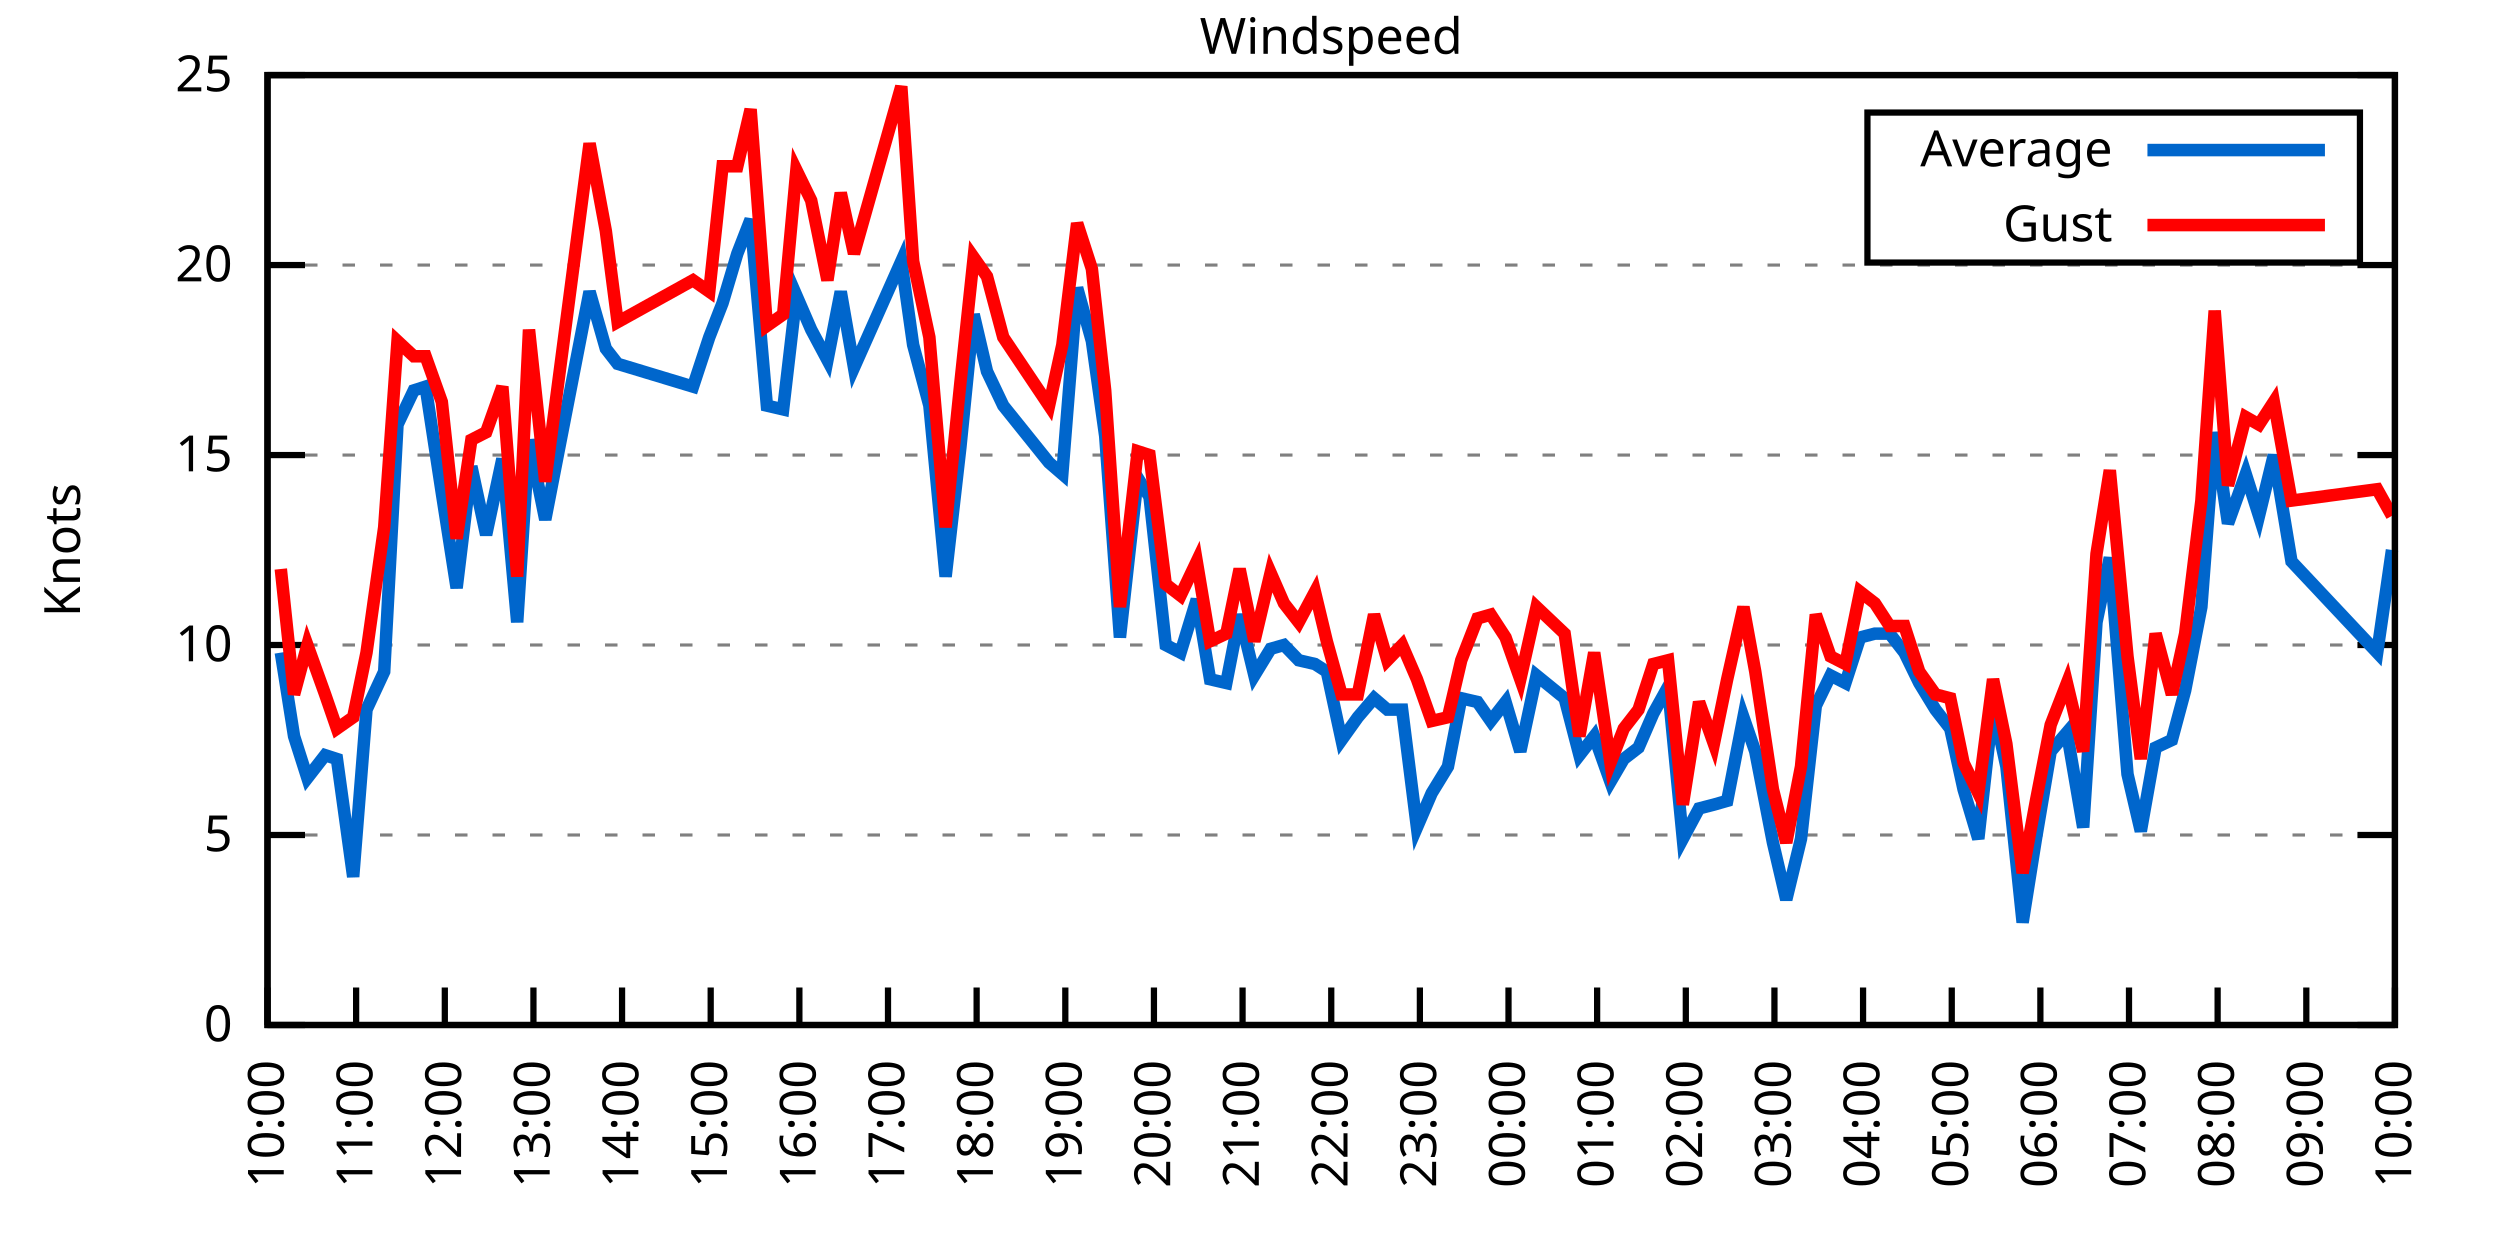
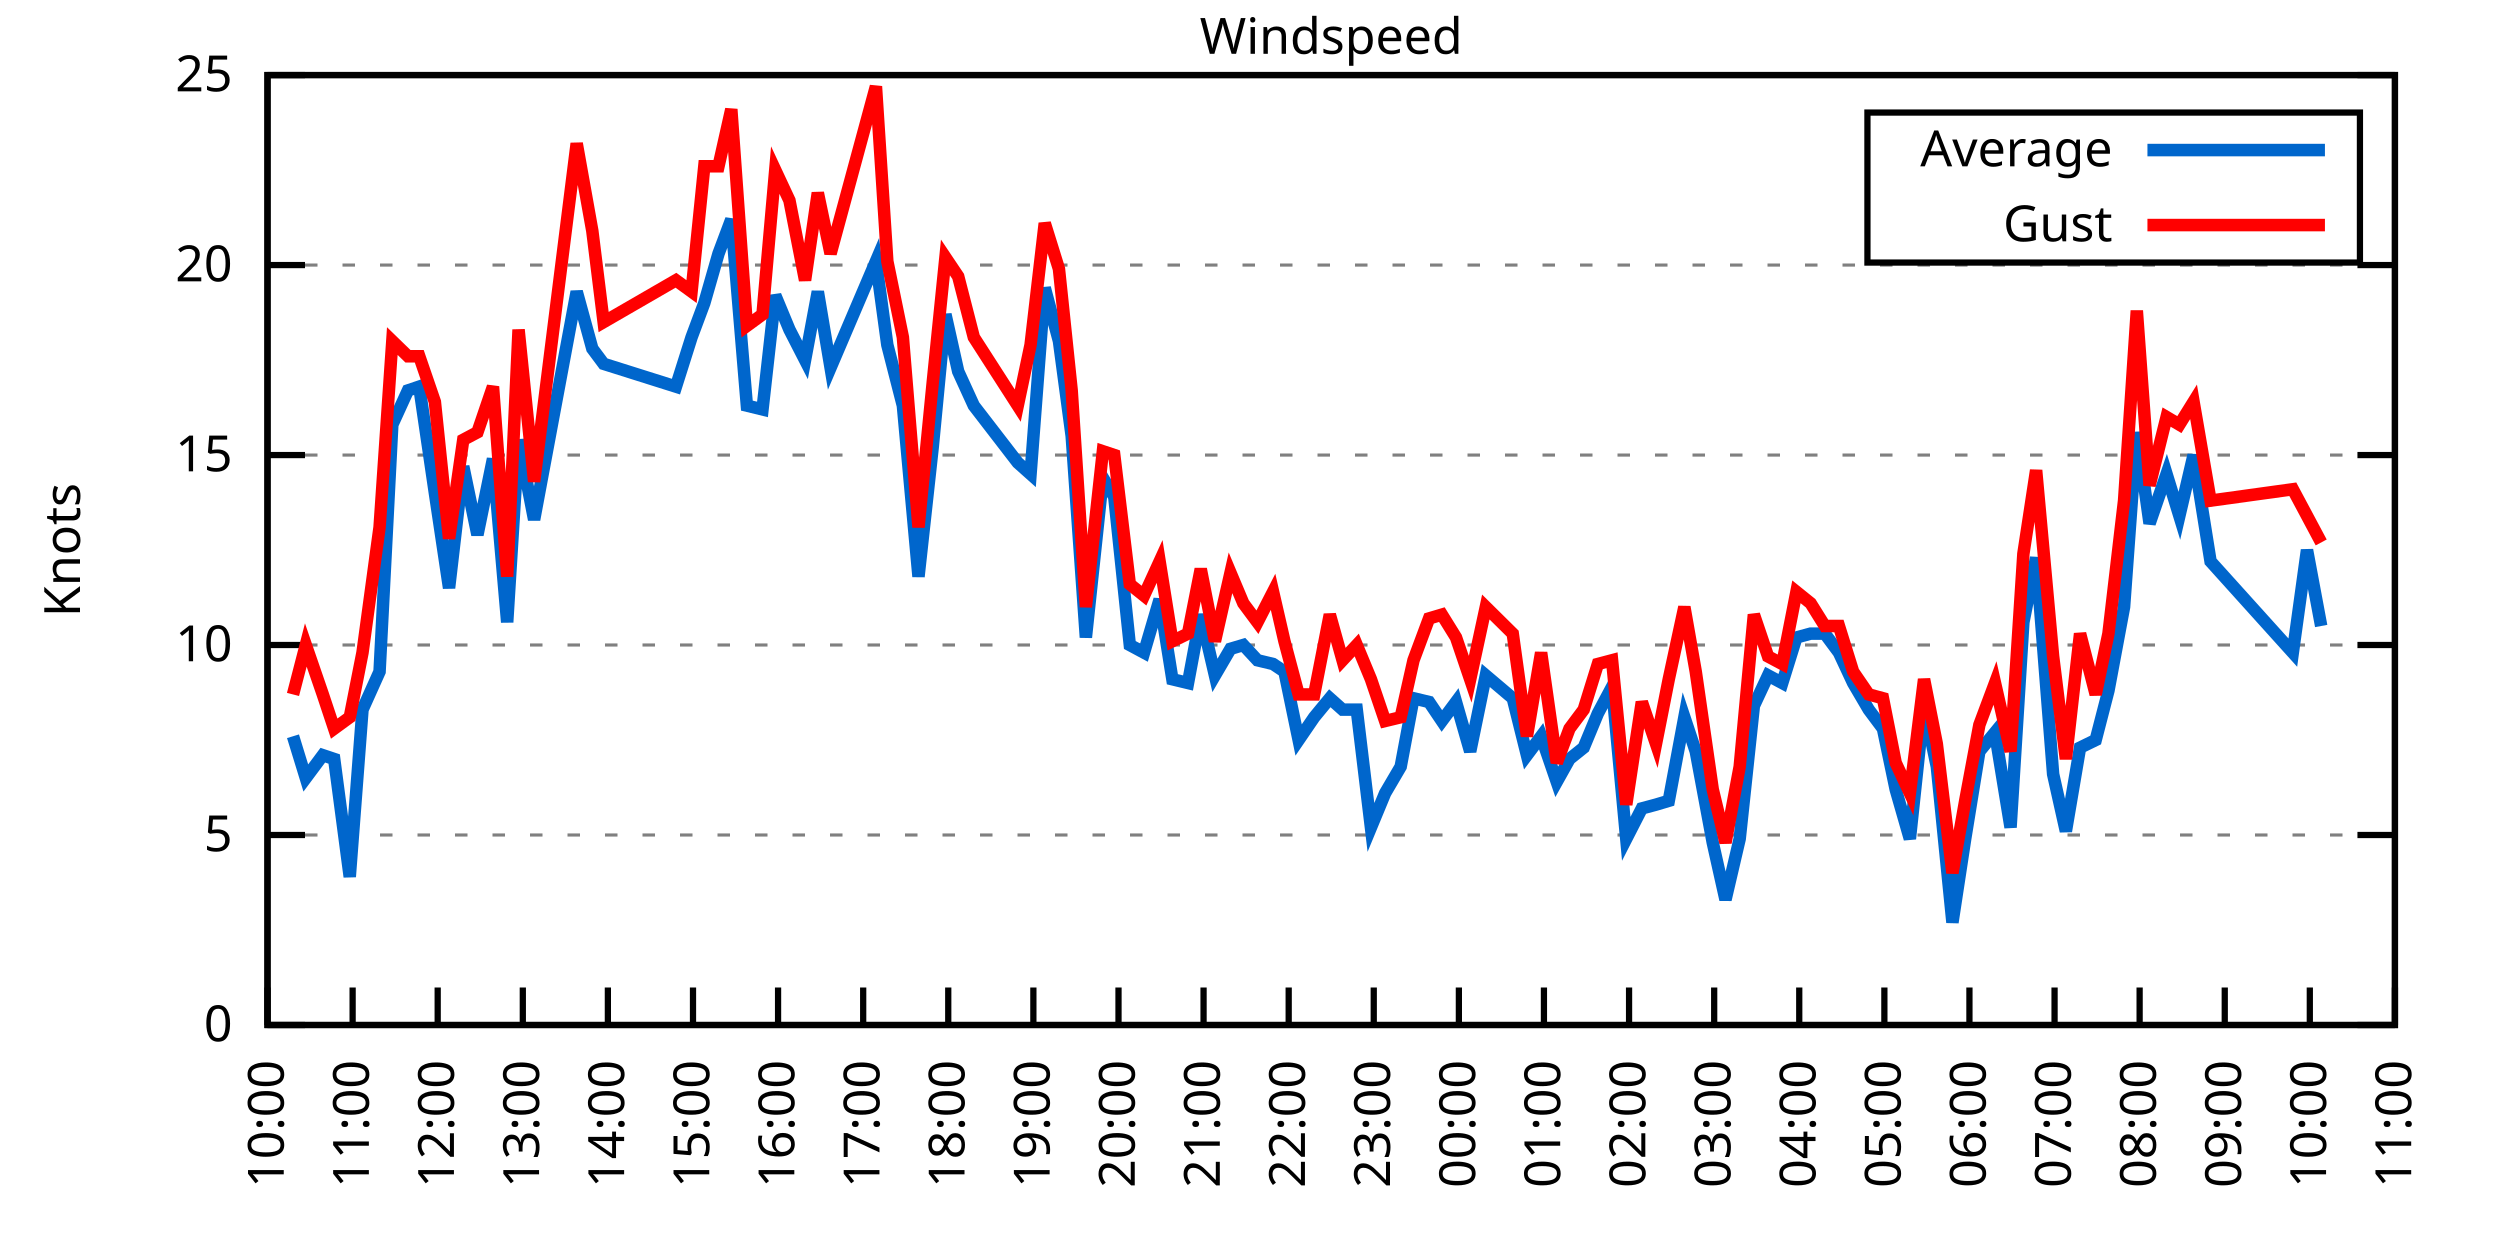
<svg xmlns="http://www.w3.org/2000/svg" xmlns:xlink="http://www.w3.org/1999/xlink" width="400" height="200" viewBox="0 0 400 200">
  <g id="gnuplot_canvas">
    <rect x="0" y="0" width="400" height="200" fill="none" />
    <defs>
      <circle id="gpDot" r="0.5" stroke-width="0.5" stroke="currentColor" />
      <path id="gpPt0" stroke-width="0.333" stroke="currentColor" d="M-1,0 h2 M0,-1 v2" />
      <path id="gpPt1" stroke-width="0.333" stroke="currentColor" d="M-1,-1 L1,1 M1,-1 L-1,1" />
      <path id="gpPt2" stroke-width="0.333" stroke="currentColor" d="M-1,0 L1,0 M0,-1 L0,1 M-1,-1 L1,1 M-1,1 L1,-1" />
      <rect id="gpPt3" stroke-width="0.333" stroke="currentColor" x="-1" y="-1" width="2" height="2" />
      <rect id="gpPt4" stroke-width="0.333" stroke="currentColor" fill="currentColor" x="-1" y="-1" width="2" height="2" />
      <circle id="gpPt5" stroke-width="0.333" stroke="currentColor" cx="0" cy="0" r="1" />
      <use xlink:href="#gpPt5" id="gpPt6" fill="currentColor" stroke="none" />
      <path id="gpPt7" stroke-width="0.333" stroke="currentColor" d="M0,-1.33 L-1.33,0.67 L1.33,0.67 z" />
      <use xlink:href="#gpPt7" id="gpPt8" fill="currentColor" stroke="none" />
      <use xlink:href="#gpPt7" id="gpPt9" stroke="currentColor" transform="rotate(180)" />
      <use xlink:href="#gpPt9" id="gpPt10" fill="currentColor" stroke="none" />
      <use xlink:href="#gpPt3" id="gpPt11" stroke="currentColor" transform="rotate(45)" />
      <use xlink:href="#gpPt11" id="gpPt12" fill="currentColor" stroke="none" />
      <path id="gpPt13" stroke-width="0.333" stroke="currentColor" d="M0,1.330 L1.265,0.411 L0.782,-1.067 L-0.782,-1.076 L-1.265,0.411 z" />
      <use xlink:href="#gpPt13" id="gpPt14" fill="currentColor" stroke="none" />
      <filter id="textbox" filterUnits="objectBoundingBox" x="0" y="0" height="1" width="1">
        <feFlood flood-color="white" flood-opacity="1" result="bgnd" />
        <feComposite in="SourceGraphic" in2="bgnd" operator="atop" />
      </filter>
      <filter id="greybox" filterUnits="objectBoundingBox" x="0" y="0" height="1" width="1">
        <feFlood flood-color="lightgrey" flood-opacity="1" result="grey" />
        <feComposite in="SourceGraphic" in2="grey" operator="atop" />
      </filter>
    </defs>
    <g fill="none" color="white" stroke="currentColor" stroke-width="1.00" stroke-linecap="butt" stroke-linejoin="miter">
</g>
    <g fill="none" color="black" stroke="currentColor" stroke-width="1.00" stroke-linecap="butt" stroke-linejoin="miter">
      <g stroke="none" shape-rendering="crispEdges">
        <polygon fill="rgb(255, 255, 255)" points="42.80,164.00 383.18,164.00 383.18,12.02 42.80,12.02 " />
      </g>
    </g>
    <g fill="none" color="black" stroke="currentColor" stroke-width="1.00" stroke-linecap="butt" stroke-linejoin="miter">
</g>
    <g fill="none" color="black" stroke="black" stroke-width="0.50" stroke-linecap="butt" stroke-linejoin="miter">
</g>
    <g fill="none" color="gray" stroke="currentColor" stroke-width="0.50" stroke-linecap="butt" stroke-linejoin="miter">
      <path stroke="gray" stroke-dasharray="2,4" class="gridline" d="M42.80,164.00 L383.19,164.00  " />
    </g>
    <g fill="none" color="gray" stroke="gray" stroke-width="1.00" stroke-linecap="butt" stroke-linejoin="miter">
</g>
    <g fill="none" color="black" stroke="currentColor" stroke-width="1.00" stroke-linecap="butt" stroke-linejoin="miter">
      <path stroke="black" d="M42.80,164.00 L48.80,164.00 M383.19,164.00 L377.19,164.00  " />
      <g transform="translate(37.20,166.60)" stroke="none" fill="black" font-family="Sans" font-size="8.00" text-anchor="end">
        <text>
          <tspan font-family="Sans"> 0</tspan>
        </text>
      </g>
    </g>
    <g fill="none" color="black" stroke="currentColor" stroke-width="1.00" stroke-linecap="butt" stroke-linejoin="miter">
</g>
    <g fill="none" color="black" stroke="black" stroke-width="0.50" stroke-linecap="butt" stroke-linejoin="miter">
</g>
    <g fill="none" color="gray" stroke="currentColor" stroke-width="0.50" stroke-linecap="butt" stroke-linejoin="miter">
      <path stroke="gray" stroke-dasharray="2,4" class="gridline" d="M42.80,133.60 L383.19,133.60  " />
    </g>
    <g fill="none" color="gray" stroke="gray" stroke-width="1.00" stroke-linecap="butt" stroke-linejoin="miter">
</g>
    <g fill="none" color="black" stroke="currentColor" stroke-width="1.00" stroke-linecap="butt" stroke-linejoin="miter">
      <path stroke="black" d="M42.80,133.60 L48.80,133.60 M383.19,133.60 L377.19,133.60  " />
      <g transform="translate(37.20,136.20)" stroke="none" fill="black" font-family="Sans" font-size="8.00" text-anchor="end">
        <text>
          <tspan font-family="Sans"> 5</tspan>
        </text>
      </g>
    </g>
    <g fill="none" color="black" stroke="currentColor" stroke-width="1.00" stroke-linecap="butt" stroke-linejoin="miter">
</g>
    <g fill="none" color="black" stroke="black" stroke-width="0.50" stroke-linecap="butt" stroke-linejoin="miter">
</g>
    <g fill="none" color="gray" stroke="currentColor" stroke-width="0.50" stroke-linecap="butt" stroke-linejoin="miter">
      <path stroke="gray" stroke-dasharray="2,4" class="gridline" d="M42.80,103.20 L383.19,103.20  " />
    </g>
    <g fill="none" color="gray" stroke="gray" stroke-width="1.00" stroke-linecap="butt" stroke-linejoin="miter">
</g>
    <g fill="none" color="black" stroke="currentColor" stroke-width="1.00" stroke-linecap="butt" stroke-linejoin="miter">
      <path stroke="black" d="M42.80,103.20 L48.80,103.20 M383.19,103.20 L377.19,103.20  " />
      <g transform="translate(37.20,105.80)" stroke="none" fill="black" font-family="Sans" font-size="8.00" text-anchor="end">
        <text>
          <tspan font-family="Sans"> 10</tspan>
        </text>
      </g>
    </g>
    <g fill="none" color="black" stroke="currentColor" stroke-width="1.00" stroke-linecap="butt" stroke-linejoin="miter">
</g>
    <g fill="none" color="black" stroke="black" stroke-width="0.50" stroke-linecap="butt" stroke-linejoin="miter">
</g>
    <g fill="none" color="gray" stroke="currentColor" stroke-width="0.50" stroke-linecap="butt" stroke-linejoin="miter">
      <path stroke="gray" stroke-dasharray="2,4" class="gridline" d="M42.80,72.81 L383.19,72.81  " />
    </g>
    <g fill="none" color="gray" stroke="gray" stroke-width="1.00" stroke-linecap="butt" stroke-linejoin="miter">
</g>
    <g fill="none" color="black" stroke="currentColor" stroke-width="1.00" stroke-linecap="butt" stroke-linejoin="miter">
      <path stroke="black" d="M42.80,72.81 L48.80,72.81 M383.19,72.81 L377.19,72.81  " />
      <g transform="translate(37.20,75.41)" stroke="none" fill="black" font-family="Sans" font-size="8.00" text-anchor="end">
        <text>
          <tspan font-family="Sans"> 15</tspan>
        </text>
      </g>
    </g>
    <g fill="none" color="black" stroke="currentColor" stroke-width="1.00" stroke-linecap="butt" stroke-linejoin="miter">
</g>
    <g fill="none" color="black" stroke="black" stroke-width="0.50" stroke-linecap="butt" stroke-linejoin="miter">
</g>
    <g fill="none" color="gray" stroke="currentColor" stroke-width="0.50" stroke-linecap="butt" stroke-linejoin="miter">
      <path stroke="gray" stroke-dasharray="2,4" class="gridline" d="M42.80,42.41 L383.19,42.41  " />
    </g>
    <g fill="none" color="gray" stroke="gray" stroke-width="1.00" stroke-linecap="butt" stroke-linejoin="miter">
</g>
    <g fill="none" color="black" stroke="currentColor" stroke-width="1.00" stroke-linecap="butt" stroke-linejoin="miter">
      <path stroke="black" d="M42.80,42.41 L48.80,42.41 M383.19,42.41 L377.19,42.41  " />
      <g transform="translate(37.20,45.01)" stroke="none" fill="black" font-family="Sans" font-size="8.00" text-anchor="end">
        <text>
          <tspan font-family="Sans"> 20</tspan>
        </text>
      </g>
    </g>
    <g fill="none" color="black" stroke="currentColor" stroke-width="1.00" stroke-linecap="butt" stroke-linejoin="miter">
</g>
    <g fill="none" color="black" stroke="black" stroke-width="0.50" stroke-linecap="butt" stroke-linejoin="miter">
</g>
    <g fill="none" color="gray" stroke="currentColor" stroke-width="0.50" stroke-linecap="butt" stroke-linejoin="miter">
      <path stroke="gray" stroke-dasharray="2,4" class="gridline" d="M42.80,12.01 L383.19,12.01  " />
    </g>
    <g fill="none" color="gray" stroke="gray" stroke-width="1.00" stroke-linecap="butt" stroke-linejoin="miter">
</g>
    <g fill="none" color="black" stroke="currentColor" stroke-width="1.00" stroke-linecap="butt" stroke-linejoin="miter">
      <path stroke="black" d="M42.80,12.01 L48.80,12.01 M383.19,12.01 L377.19,12.01  " />
      <g transform="translate(37.20,14.61)" stroke="none" fill="black" font-family="Sans" font-size="8.00" text-anchor="end">
        <text>
          <tspan font-family="Sans"> 25</tspan>
        </text>
      </g>
    </g>
    <g fill="none" color="black" stroke="currentColor" stroke-width="1.00" stroke-linecap="butt" stroke-linejoin="miter">
      <path stroke="black" d="M42.80,164.00 L42.80,158.00  " />
      <g transform="translate(45.40,169.60) rotate(270.00)" stroke="none" fill="black" font-family="Sans" font-size="8.00" text-anchor="end">
        <text>
          <tspan font-family="Sans">10:00</tspan>
        </text>
      </g>
    </g>
    <g fill="none" color="black" stroke="currentColor" stroke-width="1.00" stroke-linecap="butt" stroke-linejoin="miter">
-       <path stroke="black" d="M56.98,164.00 L56.98,158.00  " />
-       <g transform="translate(59.58,169.60) rotate(270.00)" stroke="none" fill="black" font-family="Sans" font-size="8.00" text-anchor="end">
+       <path stroke="black" d="M56.42,164.00 L56.42,158.00  " />
+       <g transform="translate(59.02,169.60) rotate(270.00)" stroke="none" fill="black" font-family="Sans" font-size="8.00" text-anchor="end">
        <text>
          <tspan font-family="Sans">11:00</tspan>
        </text>
      </g>
    </g>
    <g fill="none" color="black" stroke="currentColor" stroke-width="1.00" stroke-linecap="butt" stroke-linejoin="miter">
-       <path stroke="black" d="M71.17,164.00 L71.17,158.00  " />
-       <g transform="translate(73.77,169.60) rotate(270.00)" stroke="none" fill="black" font-family="Sans" font-size="8.00" text-anchor="end">
+       <path stroke="black" d="M70.03,164.00 L70.03,158.00  " />
+       <g transform="translate(72.63,169.60) rotate(270.00)" stroke="none" fill="black" font-family="Sans" font-size="8.00" text-anchor="end">
        <text>
          <tspan font-family="Sans">12:00</tspan>
        </text>
      </g>
    </g>
    <g fill="none" color="black" stroke="currentColor" stroke-width="1.00" stroke-linecap="butt" stroke-linejoin="miter">
-       <path stroke="black" d="M85.35,164.00 L85.35,158.00  " />
-       <g transform="translate(87.95,169.60) rotate(270.00)" stroke="none" fill="black" font-family="Sans" font-size="8.00" text-anchor="end">
+       <path stroke="black" d="M83.65,164.00 L83.65,158.00  " />
+       <g transform="translate(86.25,169.60) rotate(270.00)" stroke="none" fill="black" font-family="Sans" font-size="8.00" text-anchor="end">
        <text>
          <tspan font-family="Sans">13:00</tspan>
        </text>
      </g>
    </g>
    <g fill="none" color="black" stroke="currentColor" stroke-width="1.00" stroke-linecap="butt" stroke-linejoin="miter">
-       <path stroke="black" d="M99.53,164.00 L99.53,158.00  " />
-       <g transform="translate(102.13,169.60) rotate(270.00)" stroke="none" fill="black" font-family="Sans" font-size="8.00" text-anchor="end">
+       <path stroke="black" d="M97.26,164.00 L97.26,158.00  " />
+       <g transform="translate(99.86,169.60) rotate(270.00)" stroke="none" fill="black" font-family="Sans" font-size="8.00" text-anchor="end">
        <text>
          <tspan font-family="Sans">14:00</tspan>
        </text>
      </g>
    </g>
    <g fill="none" color="black" stroke="currentColor" stroke-width="1.00" stroke-linecap="butt" stroke-linejoin="miter">
-       <path stroke="black" d="M113.71,164.00 L113.71,158.00  " />
-       <g transform="translate(116.31,169.60) rotate(270.00)" stroke="none" fill="black" font-family="Sans" font-size="8.00" text-anchor="end">
+       <path stroke="black" d="M110.88,164.00 L110.88,158.00  " />
+       <g transform="translate(113.48,169.60) rotate(270.00)" stroke="none" fill="black" font-family="Sans" font-size="8.00" text-anchor="end">
        <text>
          <tspan font-family="Sans">15:00</tspan>
        </text>
      </g>
    </g>
    <g fill="none" color="black" stroke="currentColor" stroke-width="1.00" stroke-linecap="butt" stroke-linejoin="miter">
-       <path stroke="black" d="M127.90,164.00 L127.90,158.00  " />
-       <g transform="translate(130.50,169.60) rotate(270.00)" stroke="none" fill="black" font-family="Sans" font-size="8.00" text-anchor="end">
+       <path stroke="black" d="M124.49,164.00 L124.49,158.00  " />
+       <g transform="translate(127.09,169.60) rotate(270.00)" stroke="none" fill="black" font-family="Sans" font-size="8.00" text-anchor="end">
        <text>
          <tspan font-family="Sans">16:00</tspan>
        </text>
      </g>
    </g>
    <g fill="none" color="black" stroke="currentColor" stroke-width="1.00" stroke-linecap="butt" stroke-linejoin="miter">
-       <path stroke="black" d="M142.08,164.00 L142.08,158.00  " />
-       <g transform="translate(144.68,169.60) rotate(270.00)" stroke="none" fill="black" font-family="Sans" font-size="8.00" text-anchor="end">
+       <path stroke="black" d="M138.11,164.00 L138.11,158.00  " />
+       <g transform="translate(140.71,169.60) rotate(270.00)" stroke="none" fill="black" font-family="Sans" font-size="8.00" text-anchor="end">
        <text>
          <tspan font-family="Sans">17:00</tspan>
        </text>
      </g>
    </g>
    <g fill="none" color="black" stroke="currentColor" stroke-width="1.00" stroke-linecap="butt" stroke-linejoin="miter">
-       <path stroke="black" d="M156.26,164.00 L156.26,158.00  " />
-       <g transform="translate(158.86,169.60) rotate(270.00)" stroke="none" fill="black" font-family="Sans" font-size="8.00" text-anchor="end">
+       <path stroke="black" d="M151.72,164.00 L151.72,158.00  " />
+       <g transform="translate(154.32,169.60) rotate(270.00)" stroke="none" fill="black" font-family="Sans" font-size="8.00" text-anchor="end">
        <text>
          <tspan font-family="Sans">18:00</tspan>
        </text>
      </g>
    </g>
    <g fill="none" color="black" stroke="currentColor" stroke-width="1.00" stroke-linecap="butt" stroke-linejoin="miter">
-       <path stroke="black" d="M170.45,164.00 L170.45,158.00  " />
-       <g transform="translate(173.05,169.60) rotate(270.00)" stroke="none" fill="black" font-family="Sans" font-size="8.00" text-anchor="end">
+       <path stroke="black" d="M165.34,164.00 L165.34,158.00  " />
+       <g transform="translate(167.94,169.60) rotate(270.00)" stroke="none" fill="black" font-family="Sans" font-size="8.00" text-anchor="end">
        <text>
          <tspan font-family="Sans">19:00</tspan>
        </text>
      </g>
    </g>
    <g fill="none" color="black" stroke="currentColor" stroke-width="1.00" stroke-linecap="butt" stroke-linejoin="miter">
-       <path stroke="black" d="M184.63,164.00 L184.63,158.00  " />
-       <g transform="translate(187.23,169.60) rotate(270.00)" stroke="none" fill="black" font-family="Sans" font-size="8.00" text-anchor="end">
+       <path stroke="black" d="M178.96,164.00 L178.96,158.00  " />
+       <g transform="translate(181.56,169.60) rotate(270.00)" stroke="none" fill="black" font-family="Sans" font-size="8.00" text-anchor="end">
        <text>
          <tspan font-family="Sans">20:00</tspan>
        </text>
      </g>
    </g>
    <g fill="none" color="black" stroke="currentColor" stroke-width="1.00" stroke-linecap="butt" stroke-linejoin="miter">
-       <path stroke="black" d="M198.81,164.00 L198.81,158.00  " />
-       <g transform="translate(201.41,169.60) rotate(270.00)" stroke="none" fill="black" font-family="Sans" font-size="8.00" text-anchor="end">
+       <path stroke="black" d="M192.57,164.00 L192.57,158.00  " />
+       <g transform="translate(195.17,169.60) rotate(270.00)" stroke="none" fill="black" font-family="Sans" font-size="8.00" text-anchor="end">
        <text>
          <tspan font-family="Sans">21:00</tspan>
        </text>
      </g>
    </g>
    <g fill="none" color="black" stroke="currentColor" stroke-width="1.00" stroke-linecap="butt" stroke-linejoin="miter">
-       <path stroke="black" d="M213.00,164.00 L213.00,158.00  " />
-       <g transform="translate(215.60,169.60) rotate(270.00)" stroke="none" fill="black" font-family="Sans" font-size="8.00" text-anchor="end">
+       <path stroke="black" d="M206.19,164.00 L206.19,158.00  " />
+       <g transform="translate(208.79,169.60) rotate(270.00)" stroke="none" fill="black" font-family="Sans" font-size="8.00" text-anchor="end">
        <text>
          <tspan font-family="Sans">22:00</tspan>
        </text>
      </g>
    </g>
    <g fill="none" color="black" stroke="currentColor" stroke-width="1.00" stroke-linecap="butt" stroke-linejoin="miter">
-       <path stroke="black" d="M227.18,164.00 L227.18,158.00  " />
-       <g transform="translate(229.78,169.60) rotate(270.00)" stroke="none" fill="black" font-family="Sans" font-size="8.00" text-anchor="end">
+       <path stroke="black" d="M219.80,164.00 L219.80,158.00  " />
+       <g transform="translate(222.40,169.60) rotate(270.00)" stroke="none" fill="black" font-family="Sans" font-size="8.00" text-anchor="end">
        <text>
          <tspan font-family="Sans">23:00</tspan>
        </text>
      </g>
    </g>
    <g fill="none" color="black" stroke="currentColor" stroke-width="1.00" stroke-linecap="butt" stroke-linejoin="miter">
-       <path stroke="black" d="M241.36,164.00 L241.36,158.00  " />
-       <g transform="translate(243.96,169.60) rotate(270.00)" stroke="none" fill="black" font-family="Sans" font-size="8.00" text-anchor="end">
+       <path stroke="black" d="M233.42,164.00 L233.42,158.00  " />
+       <g transform="translate(236.02,169.60) rotate(270.00)" stroke="none" fill="black" font-family="Sans" font-size="8.00" text-anchor="end">
        <text>
          <tspan font-family="Sans">00:00</tspan>
        </text>
      </g>
    </g>
    <g fill="none" color="black" stroke="currentColor" stroke-width="1.00" stroke-linecap="butt" stroke-linejoin="miter">
-       <path stroke="black" d="M255.54,164.00 L255.54,158.00  " />
-       <g transform="translate(258.14,169.60) rotate(270.00)" stroke="none" fill="black" font-family="Sans" font-size="8.00" text-anchor="end">
+       <path stroke="black" d="M247.03,164.00 L247.03,158.00  " />
+       <g transform="translate(249.63,169.60) rotate(270.00)" stroke="none" fill="black" font-family="Sans" font-size="8.00" text-anchor="end">
        <text>
          <tspan font-family="Sans">01:00</tspan>
        </text>
      </g>
    </g>
    <g fill="none" color="black" stroke="currentColor" stroke-width="1.00" stroke-linecap="butt" stroke-linejoin="miter">
-       <path stroke="black" d="M269.73,164.00 L269.73,158.00  " />
-       <g transform="translate(272.33,169.60) rotate(270.00)" stroke="none" fill="black" font-family="Sans" font-size="8.00" text-anchor="end">
+       <path stroke="black" d="M260.65,164.00 L260.65,158.00  " />
+       <g transform="translate(263.25,169.60) rotate(270.00)" stroke="none" fill="black" font-family="Sans" font-size="8.00" text-anchor="end">
        <text>
          <tspan font-family="Sans">02:00</tspan>
        </text>
      </g>
    </g>
    <g fill="none" color="black" stroke="currentColor" stroke-width="1.00" stroke-linecap="butt" stroke-linejoin="miter">
-       <path stroke="black" d="M283.91,164.00 L283.91,158.00  " />
-       <g transform="translate(286.51,169.60) rotate(270.00)" stroke="none" fill="black" font-family="Sans" font-size="8.00" text-anchor="end">
+       <path stroke="black" d="M274.27,164.00 L274.27,158.00  " />
+       <g transform="translate(276.87,169.60) rotate(270.00)" stroke="none" fill="black" font-family="Sans" font-size="8.00" text-anchor="end">
        <text>
          <tspan font-family="Sans">03:00</tspan>
        </text>
      </g>
    </g>
    <g fill="none" color="black" stroke="currentColor" stroke-width="1.00" stroke-linecap="butt" stroke-linejoin="miter">
-       <path stroke="black" d="M298.09,164.00 L298.09,158.00  " />
-       <g transform="translate(300.69,169.60) rotate(270.00)" stroke="none" fill="black" font-family="Sans" font-size="8.00" text-anchor="end">
+       <path stroke="black" d="M287.88,164.00 L287.88,158.00  " />
+       <g transform="translate(290.48,169.60) rotate(270.00)" stroke="none" fill="black" font-family="Sans" font-size="8.00" text-anchor="end">
        <text>
          <tspan font-family="Sans">04:00</tspan>
        </text>
      </g>
    </g>
    <g fill="none" color="black" stroke="currentColor" stroke-width="1.00" stroke-linecap="butt" stroke-linejoin="miter">
-       <path stroke="black" d="M312.28,164.00 L312.28,158.00  " />
-       <g transform="translate(314.88,169.60) rotate(270.00)" stroke="none" fill="black" font-family="Sans" font-size="8.00" text-anchor="end">
+       <path stroke="black" d="M301.50,164.00 L301.50,158.00  " />
+       <g transform="translate(304.10,169.60) rotate(270.00)" stroke="none" fill="black" font-family="Sans" font-size="8.00" text-anchor="end">
        <text>
          <tspan font-family="Sans">05:00</tspan>
        </text>
      </g>
    </g>
    <g fill="none" color="black" stroke="currentColor" stroke-width="1.00" stroke-linecap="butt" stroke-linejoin="miter">
-       <path stroke="black" d="M326.46,164.00 L326.46,158.00  " />
-       <g transform="translate(329.06,169.60) rotate(270.00)" stroke="none" fill="black" font-family="Sans" font-size="8.00" text-anchor="end">
+       <path stroke="black" d="M315.11,164.00 L315.11,158.00  " />
+       <g transform="translate(317.71,169.60) rotate(270.00)" stroke="none" fill="black" font-family="Sans" font-size="8.00" text-anchor="end">
        <text>
          <tspan font-family="Sans">06:00</tspan>
        </text>
      </g>
    </g>
    <g fill="none" color="black" stroke="currentColor" stroke-width="1.00" stroke-linecap="butt" stroke-linejoin="miter">
-       <path stroke="black" d="M340.64,164.00 L340.64,158.00  " />
-       <g transform="translate(343.24,169.60) rotate(270.00)" stroke="none" fill="black" font-family="Sans" font-size="8.00" text-anchor="end">
+       <path stroke="black" d="M328.73,164.00 L328.73,158.00  " />
+       <g transform="translate(331.33,169.60) rotate(270.00)" stroke="none" fill="black" font-family="Sans" font-size="8.00" text-anchor="end">
        <text>
          <tspan font-family="Sans">07:00</tspan>
        </text>
      </g>
    </g>
    <g fill="none" color="black" stroke="currentColor" stroke-width="1.00" stroke-linecap="butt" stroke-linejoin="miter">
-       <path stroke="black" d="M354.82,164.00 L354.82,158.00  " />
-       <g transform="translate(357.42,169.60) rotate(270.00)" stroke="none" fill="black" font-family="Sans" font-size="8.00" text-anchor="end">
+       <path stroke="black" d="M342.34,164.00 L342.34,158.00  " />
+       <g transform="translate(344.94,169.60) rotate(270.00)" stroke="none" fill="black" font-family="Sans" font-size="8.00" text-anchor="end">
        <text>
          <tspan font-family="Sans">08:00</tspan>
        </text>
      </g>
    </g>
    <g fill="none" color="black" stroke="currentColor" stroke-width="1.00" stroke-linecap="butt" stroke-linejoin="miter">
-       <path stroke="black" d="M369.01,164.00 L369.01,158.00  " />
-       <g transform="translate(371.61,169.60) rotate(270.00)" stroke="none" fill="black" font-family="Sans" font-size="8.00" text-anchor="end">
+       <path stroke="black" d="M355.96,164.00 L355.96,158.00  " />
+       <g transform="translate(358.56,169.60) rotate(270.00)" stroke="none" fill="black" font-family="Sans" font-size="8.00" text-anchor="end">
        <text>
          <tspan font-family="Sans">09:00</tspan>
+         </text>
+       </g>
+     </g>
+     <g fill="none" color="black" stroke="currentColor" stroke-width="1.00" stroke-linecap="butt" stroke-linejoin="miter">
+       <path stroke="black" d="M369.57,164.00 L369.57,158.00  " />
+       <g transform="translate(372.17,169.60) rotate(270.00)" stroke="none" fill="black" font-family="Sans" font-size="8.00" text-anchor="end">
+         <text>
+           <tspan font-family="Sans">10:00</tspan>
        </text>
      </g>
    </g>
    <g fill="none" color="black" stroke="currentColor" stroke-width="1.00" stroke-linecap="butt" stroke-linejoin="miter">
      <path stroke="black" d="M383.19,164.00 L383.19,158.00  " />
      <g transform="translate(385.79,169.60) rotate(270.00)" stroke="none" fill="black" font-family="Sans" font-size="8.00" text-anchor="end">
        <text>
-           <tspan font-family="Sans">10:00</tspan>
+           <tspan font-family="Sans">11:00</tspan>
        </text>
      </g>
    </g>
    <g fill="none" color="black" stroke="currentColor" stroke-width="1.00" stroke-linecap="butt" stroke-linejoin="miter">
</g>
    <g fill="none" color="black" stroke="currentColor" stroke-width="1.00" stroke-linecap="butt" stroke-linejoin="miter">
      <path stroke="black" d="M42.80,12.01 L42.80,164.00 L383.19,164.00 L383.19,12.01 L42.80,12.01 Z  " />
    </g>
    <g fill="none" color="black" stroke="currentColor" stroke-width="1.00" stroke-linecap="butt" stroke-linejoin="miter">
</g>
    <g fill="none" color="black" stroke="currentColor" stroke-width="1.00" stroke-linecap="butt" stroke-linejoin="miter">
      <path stroke="black" d="M298.79,42.01 L298.79,18.01 L377.59,18.01 L377.59,42.01 L298.79,42.01 Z  " />
    </g>
    <g id="Windspeed_plot_1">
      <g fill="none" color="white" stroke="black" stroke-width="2.00" stroke-linecap="butt" stroke-linejoin="miter">
</g>
      <g fill="none" color="black" stroke="currentColor" stroke-width="2.00" stroke-linecap="butt" stroke-linejoin="miter">
        <g transform="translate(337.99,26.61)" stroke="none" fill="black" font-family="Sans" font-size="8.00" text-anchor="end">
          <text>
            <tspan font-family="Sans">Average</tspan>
          </text>
        </g>
      </g>
      <g fill="none" color="black" stroke="currentColor" stroke-width="2.00" stroke-linecap="butt" stroke-linejoin="miter">
-         <path stroke="rgb(  0, 102, 204)" d="M343.59,24.01 L371.99,24.01 M44.93,104.42 L47.05,117.80 L49.18,124.48 L52.02,120.83 L53.91,121.44 L56.51,140.29   L58.64,113.54 L61.47,107.46 L63.60,67.94 L66.20,62.47 L68.09,61.86 L70.69,78.89 L73.06,94.08 L75.42,74.63   L77.78,85.57 L80.38,73.41 L82.75,99.56 L84.64,70.37 L87.24,83.14 L94.33,46.66 L96.93,55.78 L98.82,58.21   L110.88,61.86 L113.48,53.96 L115.61,48.49 L117.97,40.58 L120.10,35.11 L122.70,64.90 L125.30,65.51 L127.42,47.27   L129.79,52.74 L132.39,57.61 L134.52,46.66 L136.64,58.82 L144.21,41.80 L146.10,55.18 L148.70,64.90 L151.30,92.26   L153.66,71.59 L155.79,50.31 L157.92,59.43 L160.52,64.90 L167.85,74.02 L169.97,75.85 L172.34,46.06 L174.70,54.57   L176.83,69.77 L179.19,101.99 L182.03,76.45 L183.92,79.49 L186.52,103.20 L188.88,104.42 L191.48,95.91 L193.61,108.68   L196.21,109.28 L198.34,98.34 L200.70,108.07 L203.30,103.81 L205.43,103.20 L207.79,105.64 L210.39,106.24 L212.29,107.46   L214.65,118.40 L217.25,114.76 L219.85,111.72 L221.98,113.54 L224.34,113.54 L226.71,132.39 L229.07,126.91 L231.67,122.66   L233.80,111.72 L236.40,112.32 L238.52,115.36 L240.89,112.32 L243.25,120.23 L245.85,108.07 L250.34,111.72 L252.71,120.83   L255.07,117.80 L257.67,125.09 L259.80,121.44 L262.16,119.62 L264.53,114.15 L266.89,109.89 L269.25,134.21 L271.85,129.35   L274.22,128.74 L276.35,128.13 L278.95,114.76 L280.84,120.23 L283.67,134.82 L285.80,143.94 L288.16,134.21 L290.53,112.93   L292.89,108.07 L295.26,109.28 L297.62,101.99 L299.98,101.38 L302.35,101.38 L304.71,104.42 L307.08,109.28 L309.68,113.54   L312.04,116.58 L314.17,126.31 L316.53,134.21 L318.89,112.93 L321.02,122.66 L323.62,147.59 L325.75,134.21 L328.11,120.23   L330.71,117.19 L333.31,132.39 L335.44,99.56 L337.57,89.22 L340.40,123.87 L342.53,132.99 L344.90,119.62 L347.50,118.40   L349.62,110.50 L352.22,97.12 L354.35,69.16 L356.48,83.75 L359.32,75.85 L361.44,82.53 L363.81,72.81 L366.64,89.83   L380.35,104.42 L382.72,88.00  " />
+         <path stroke="rgb(  0, 102, 204)" d="M343.59,24.01 L371.99,24.01 M46.88,117.80 L48.93,124.48 L51.65,120.83 L53.47,121.44 L55.96,140.29 L58.00,113.54   L60.73,107.46 L62.77,67.94 L65.27,62.47 L67.08,61.86 L69.58,78.89 L71.85,94.08 L74.12,74.63 L76.39,85.57   L78.88,73.41 L81.15,99.56 L82.97,70.37 L85.46,83.14 L92.27,46.66 L94.77,55.78 L96.58,58.21 L108.15,61.86   L110.65,53.96 L112.69,48.49 L114.96,40.58 L117.01,35.11 L119.50,64.90 L122.00,65.51 L124.04,47.27 L126.31,52.74   L128.81,57.61 L130.85,46.66 L132.89,58.82 L140.15,41.80 L141.97,55.18 L144.46,64.90 L146.96,92.26 L149.23,71.59   L151.27,50.31 L153.31,59.43 L155.81,64.90 L162.84,74.02 L164.89,75.85 L167.16,46.06 L169.43,54.57 L171.47,69.77   L173.74,101.99 L176.46,76.45 L178.28,79.49 L180.77,103.20 L183.04,104.42 L185.54,95.91 L187.58,108.68 L190.08,109.28   L192.12,98.34 L194.39,108.07 L196.88,103.81 L198.93,103.20 L201.19,105.64 L203.69,106.24 L205.51,107.46 L207.78,118.40   L210.27,114.76 L212.77,111.72 L214.81,113.54 L217.08,113.54 L219.35,132.39 L221.62,126.91 L224.11,122.66 L226.16,111.72   L228.65,112.32 L230.70,115.36 L232.96,112.32 L235.23,120.23 L237.73,108.07 L242.04,111.72 L244.31,120.83 L246.58,117.80   L249.08,125.09 L251.12,121.44 L253.39,119.62 L255.66,114.15 L257.93,109.89 L260.20,134.21 L262.69,129.35 L264.96,128.74   L267.00,128.13 L269.50,114.76 L271.32,120.23 L274.04,134.82 L276.08,143.94 L278.35,134.21 L280.62,112.93 L282.89,108.07   L285.16,109.28 L287.43,101.99 L289.70,101.38 L291.97,101.38 L294.23,104.42 L296.50,109.28 L299.00,113.54 L301.27,116.58   L303.31,126.31 L305.58,134.21 L307.85,112.93 L309.89,122.66 L312.39,147.59 L314.43,134.21 L316.70,120.23 L319.20,117.19   L321.69,132.39 L323.74,99.56 L325.78,89.22 L328.50,123.87 L330.54,132.99 L332.81,119.62 L335.31,118.40 L337.35,110.50   L339.85,97.12 L341.89,69.16 L343.93,83.75 L346.65,75.85 L348.70,82.53 L350.97,72.81 L353.69,89.83 L366.85,104.42   L369.12,88.00 L371.39,100.16  " />
      </g>
    </g>
    <g id="Windspeed_plot_2">
      <g fill="none" color="black" stroke="currentColor" stroke-width="2.00" stroke-linecap="butt" stroke-linejoin="miter">
        <g transform="translate(337.99,38.61)" stroke="none" fill="black" font-family="Sans" font-size="8.00" text-anchor="end">
          <text>
            <tspan font-family="Sans">Gust</tspan>
          </text>
        </g>
      </g>
      <g fill="none" color="black" stroke="currentColor" stroke-width="2.00" stroke-linecap="butt" stroke-linejoin="miter">
-         <path stroke="rgb(255,   0,   0)" d="M343.59,36.01 L371.99,36.01 M44.93,91.04 L47.05,111.11 L49.18,103.20 L52.02,111.11 L53.91,116.58 L56.51,114.76   L58.64,104.42 L61.47,84.36 L63.60,54.57 L66.20,57.00 L68.09,57.00 L70.69,64.29 L73.06,86.18 L75.42,70.37   L77.78,69.16 L80.38,61.86 L82.75,92.26 L84.64,52.74 L87.24,77.06 L94.33,22.95 L96.93,36.94 L98.82,51.53   L110.88,44.84 L113.48,46.66 L115.61,26.60 L117.97,26.60 L120.10,17.48 L122.70,52.14 L125.30,50.31 L127.42,27.21   L129.79,32.07 L132.39,44.84 L134.52,30.86 L136.64,40.58 L144.21,13.83 L146.10,41.80 L148.70,53.96 L151.30,84.36   L153.66,61.25 L155.79,41.19 L157.92,44.23 L160.52,53.96 L167.85,64.90 L169.97,55.18 L172.34,35.72 L174.70,43.02   L176.83,62.47 L179.19,97.12 L182.03,72.20 L183.92,72.81 L186.52,93.48 L188.88,95.30 L191.48,89.83 L193.61,102.60   L196.21,101.38 L198.34,91.04 L200.70,102.60 L203.30,91.65 L205.43,96.52 L207.79,99.56 L210.39,94.69 L212.29,102.60   L214.65,111.11 L217.25,111.11 L219.85,98.34 L221.98,105.64 L224.34,103.20 L226.71,108.68 L229.07,115.36 L231.67,114.76   L233.80,105.64 L236.40,98.95 L238.52,98.34 L240.89,101.99 L243.25,108.68 L245.85,97.12 L250.34,101.38 L252.71,117.80   L255.07,104.42 L257.67,122.05 L259.80,116.58 L262.16,113.54 L264.53,106.24 L266.89,105.64 L269.25,128.74 L271.85,112.32   L274.22,119.01 L276.35,108.68 L278.95,97.12 L280.84,107.46 L283.67,126.31 L285.80,134.82 L288.16,122.66 L290.53,98.34   L292.89,105.03 L295.26,106.24 L297.62,94.69 L299.98,96.52 L302.35,100.16 L304.71,100.16 L307.08,107.46 L309.68,111.11   L312.04,111.72 L314.17,122.05 L316.53,126.91 L318.89,108.68 L321.02,119.01 L323.62,139.68 L325.75,128.13 L328.11,115.97   L330.71,109.28 L333.31,120.23 L335.44,88.61 L337.57,75.24 L340.40,105.03 L342.53,121.44 L344.90,101.38 L347.50,111.11   L349.62,101.38 L352.22,80.10 L354.35,49.70 L356.48,77.67 L359.32,66.73 L361.44,67.94 L363.81,64.29 L366.64,80.10   L380.35,78.28 L382.72,82.53  " />
+         <path stroke="rgb(255,   0,   0)" d="M343.59,36.01 L371.99,36.01 M46.88,111.11 L48.93,103.20 L51.65,111.11 L53.47,116.58 L55.96,114.76 L58.00,104.42   L60.73,84.36 L62.77,54.57 L65.27,57.00 L67.08,57.00 L69.58,64.29 L71.85,86.18 L74.12,70.37 L76.39,69.16   L78.88,61.86 L81.15,92.26 L82.97,52.74 L85.46,77.06 L92.27,22.95 L94.77,36.94 L96.58,51.53 L108.15,44.84   L110.65,46.66 L112.69,26.60 L114.96,26.60 L117.01,17.48 L119.50,52.14 L122.00,50.31 L124.04,27.21 L126.31,32.07   L128.81,44.84 L130.85,30.86 L132.89,40.58 L140.15,13.83 L141.97,41.80 L144.46,53.96 L146.96,84.36 L149.23,61.25   L151.27,41.19 L153.31,44.23 L155.81,53.96 L162.84,64.90 L164.89,55.18 L167.16,35.72 L169.43,43.02 L171.47,62.47   L173.74,97.12 L176.46,72.20 L178.28,72.81 L180.77,93.48 L183.04,95.30 L185.54,89.83 L187.58,102.60 L190.08,101.38   L192.12,91.04 L194.39,102.60 L196.88,91.65 L198.93,96.52 L201.19,99.56 L203.69,94.69 L205.51,102.60 L207.78,111.11   L210.27,111.11 L212.77,98.34 L214.81,105.64 L217.08,103.20 L219.35,108.68 L221.62,115.36 L224.11,114.76 L226.16,105.64   L228.65,98.95 L230.70,98.34 L232.96,101.99 L235.23,108.68 L237.73,97.12 L242.04,101.38 L244.31,117.80 L246.58,104.42   L249.08,122.05 L251.12,116.58 L253.39,113.54 L255.66,106.24 L257.93,105.64 L260.20,128.74 L262.69,112.32 L264.96,119.01   L267.00,108.68 L269.50,97.12 L271.32,107.46 L274.04,126.31 L276.08,134.82 L278.35,122.66 L280.62,98.34 L282.89,105.03   L285.16,106.24 L287.43,94.69 L289.70,96.52 L291.97,100.16 L294.23,100.16 L296.50,107.46 L299.00,111.11 L301.27,111.72   L303.31,122.05 L305.58,126.91 L307.85,108.68 L309.89,119.01 L312.39,139.68 L314.43,128.13 L316.70,115.97 L319.20,109.28   L321.69,120.23 L323.74,88.61 L325.78,75.24 L328.50,105.03 L330.54,121.44 L332.81,101.38 L335.31,111.11 L337.35,101.38   L339.85,80.10 L341.89,49.70 L343.93,77.67 L346.65,66.73 L348.70,67.94 L350.97,64.29 L353.69,80.10 L366.85,78.28   L369.12,82.53 L371.39,86.79  " />
      </g>
    </g>
    <g fill="none" color="black" stroke="currentColor" stroke-width="2.00" stroke-linecap="butt" stroke-linejoin="miter">
</g>
    <g fill="none" color="black" stroke="black" stroke-width="1.00" stroke-linecap="butt" stroke-linejoin="miter">
</g>
    <g fill="none" color="black" stroke="currentColor" stroke-width="1.00" stroke-linecap="butt" stroke-linejoin="miter">
      <path stroke="black" d="M42.80,12.01 L42.80,164.00 L383.19,164.00 L383.19,12.01 L42.80,12.01 Z  " />
      <g transform="translate(12.80,88.01) rotate(270.00)" stroke="none" fill="black" font-family="Sans" font-size="8.00" text-anchor="middle">
        <text>
          <tspan font-family="Sans">Knots</tspan>
        </text>
      </g>
    </g>
    <g fill="none" color="black" stroke="currentColor" stroke-width="1.00" stroke-linecap="butt" stroke-linejoin="miter">
</g>
    <g fill="none" color="black" stroke="currentColor" stroke-width="1.00" stroke-linecap="butt" stroke-linejoin="miter">
      <g transform="translate(212.99,8.61)" stroke="none" fill="black" font-family="Sans" font-size="8.00" text-anchor="middle">
        <text>
          <tspan font-family="Sans">Windspeed</tspan>
        </text>
      </g>
    </g>
    <g fill="none" color="black" stroke="currentColor" stroke-width="1.00" stroke-linecap="butt" stroke-linejoin="miter">
</g>
  </g>
</svg>
